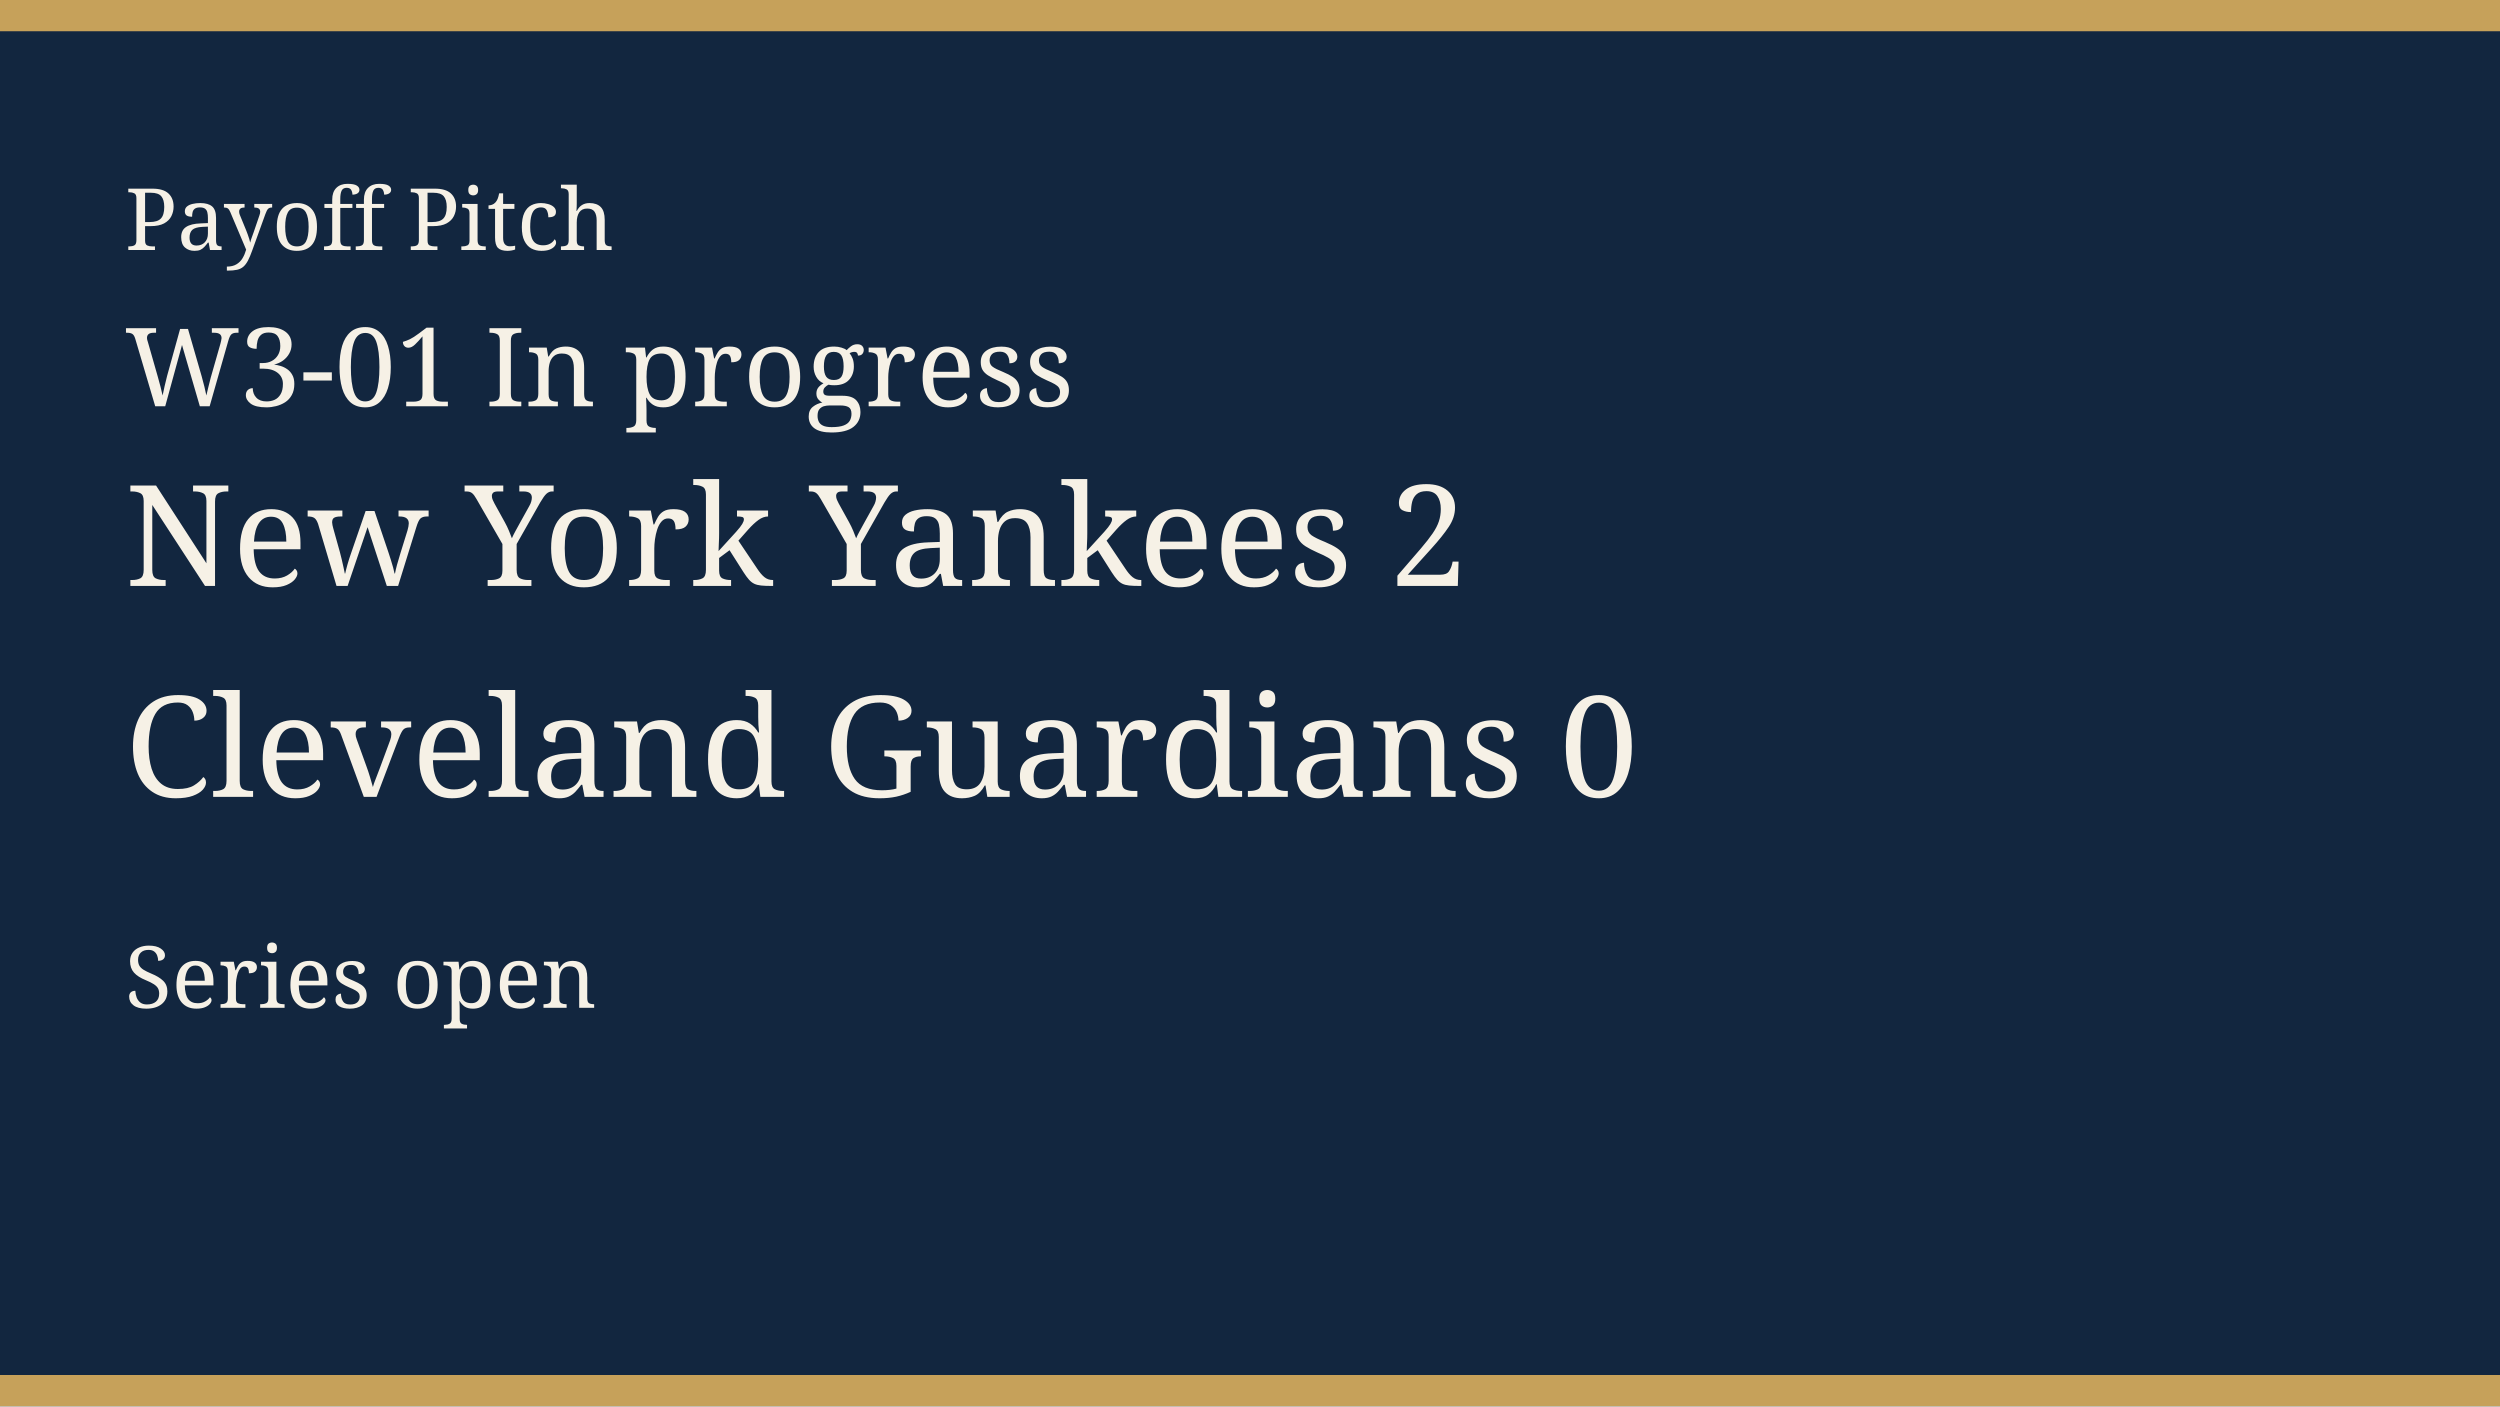
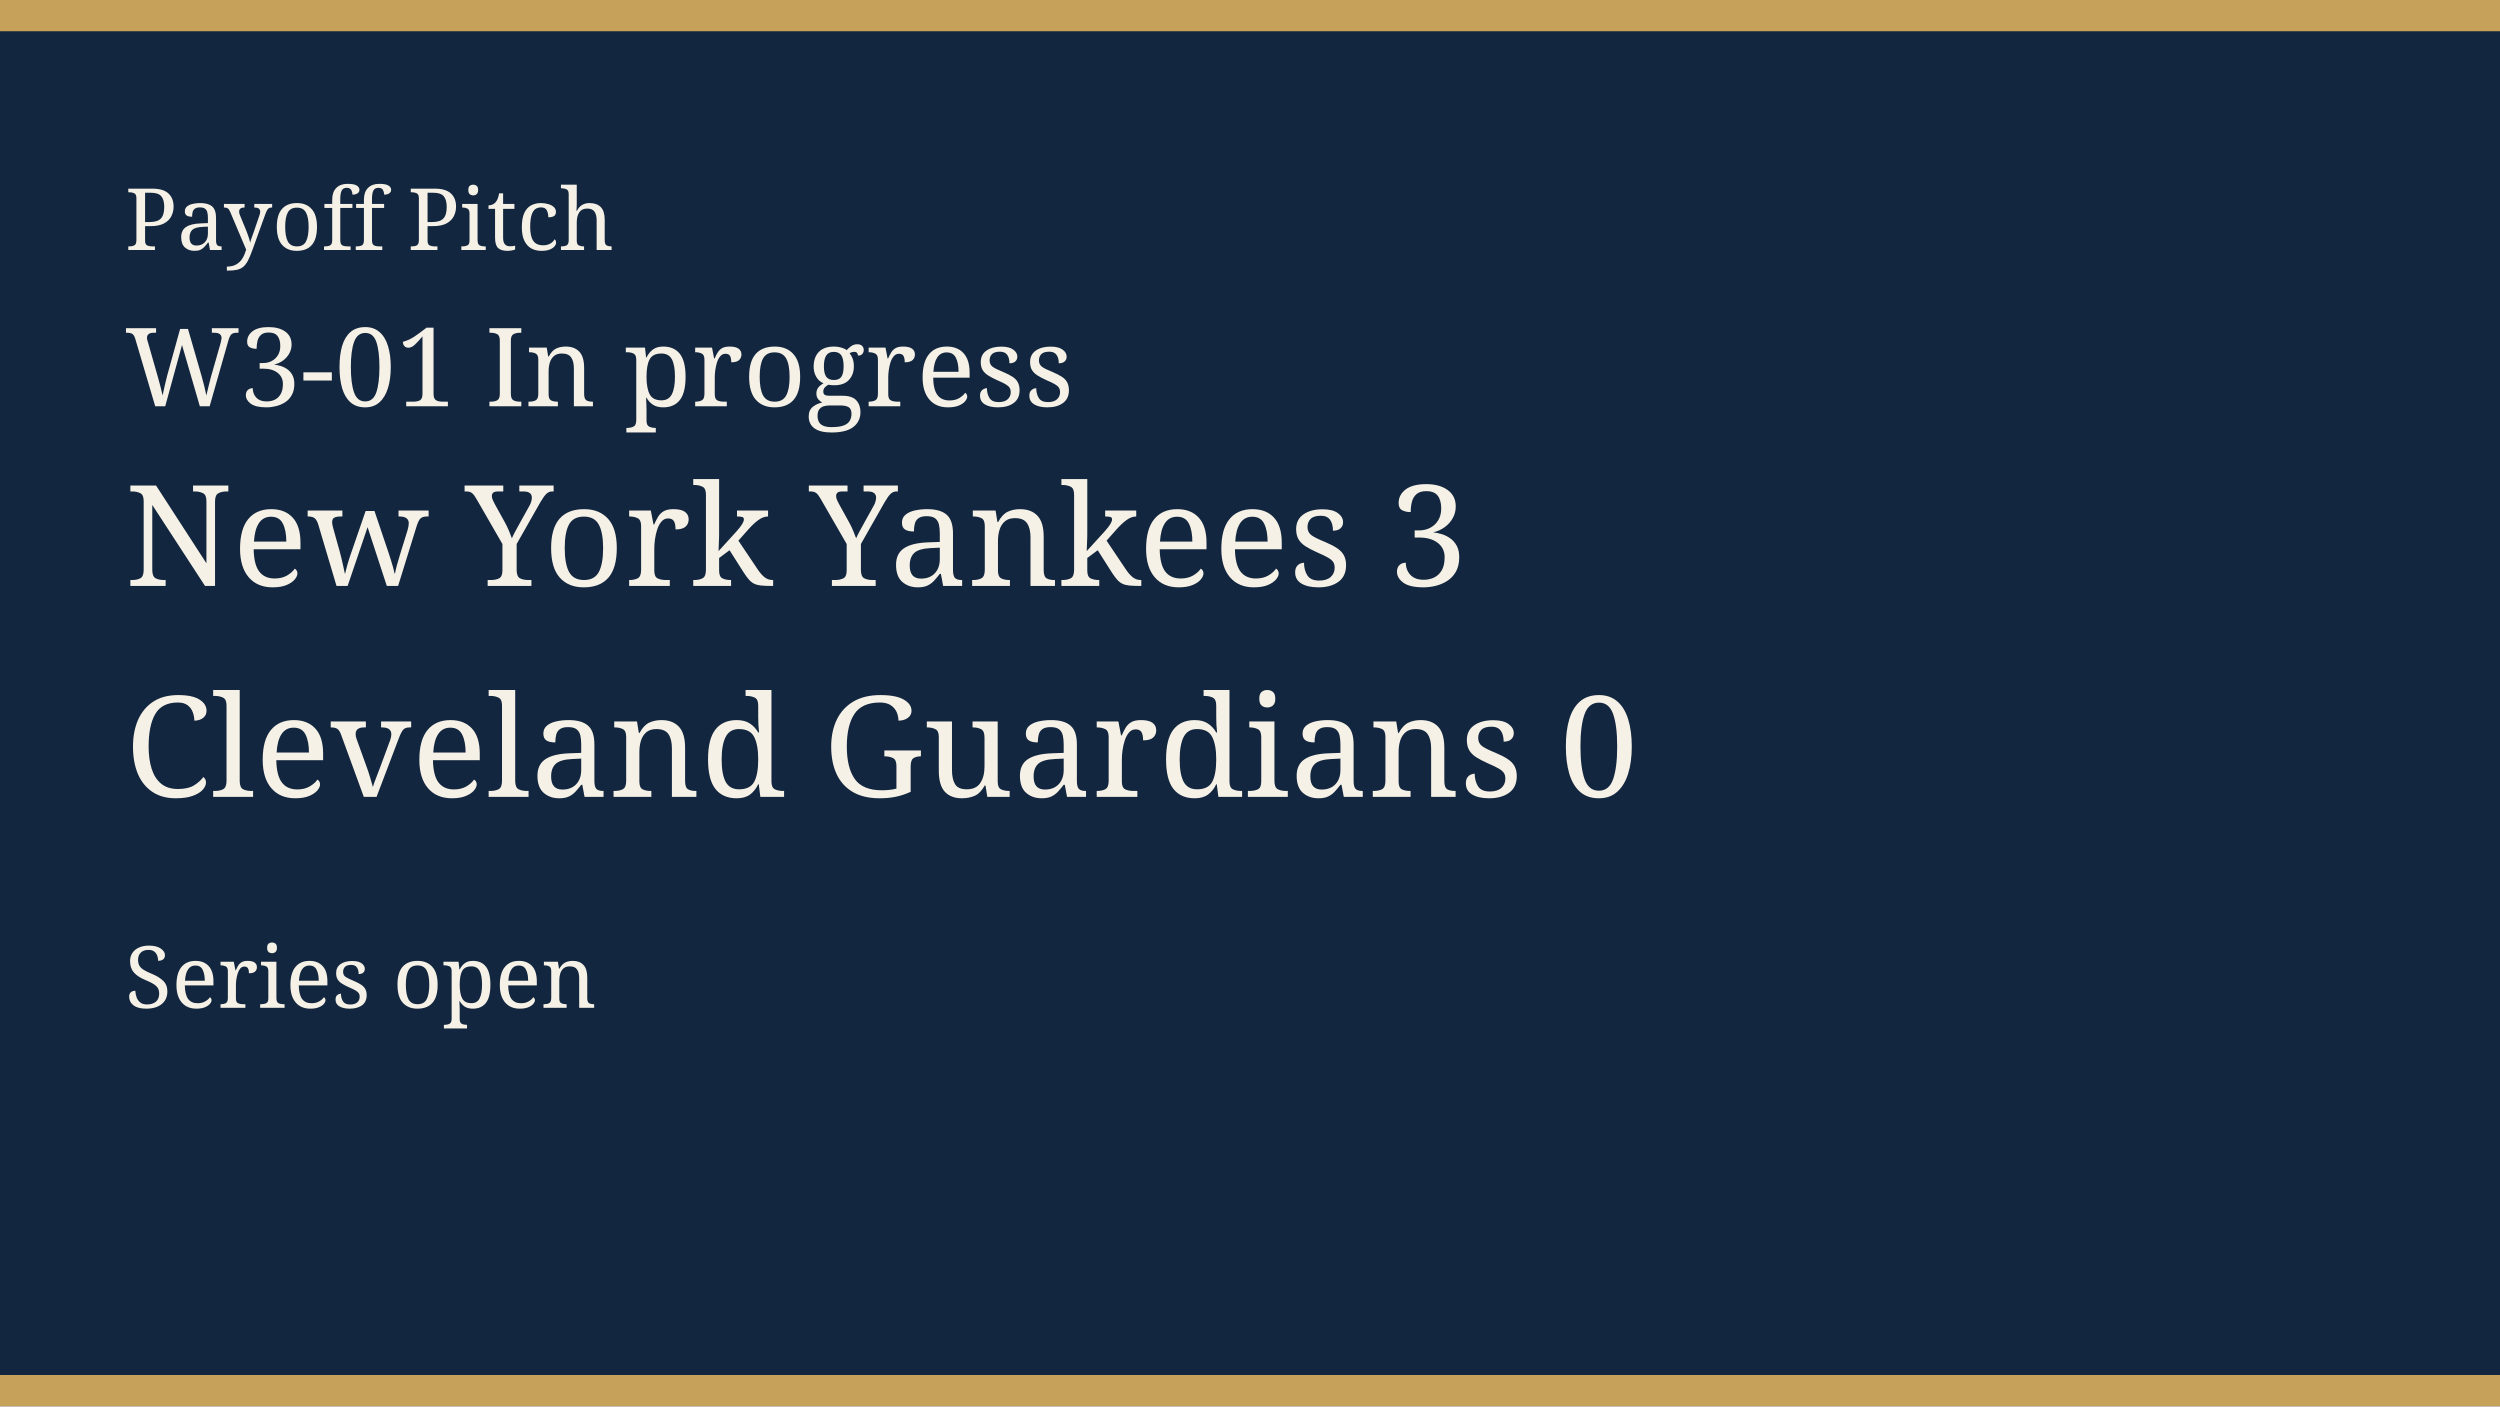
<svg xmlns="http://www.w3.org/2000/svg" width="640" height="360" viewBox="0 0 640 360" role="img">
  <rect width="640" height="360" fill="#12263f" />
  <rect width="640" height="8" fill="#c6a15a" />
  <rect y="352" width="640" height="8" fill="#c6a15a" />
  <text x="32" y="64" fill="#f6f1e6" font-family="Georgia, serif" font-size="22">Payoff Pitch</text>
  <text x="32" y="104" fill="#f6f1e6" font-family="Georgia, serif" font-size="28">W3-01 In progress</text>
-   <text x="32" y="150" fill="#f6f1e6" font-family="Georgia, serif" font-size="36">New York Yankees 2</text>
+   <text x="32" y="150" fill="#f6f1e6" font-family="Georgia, serif" font-size="36">New York Yankees 3</text>
  <text x="32" y="204" fill="#f6f1e6" font-family="Georgia, serif" font-size="36">Cleveland Guardians 0</text>
  <text x="32" y="258" fill="#f6f1e6" font-family="Georgia, serif" font-size="22">Series open</text>
</svg>
